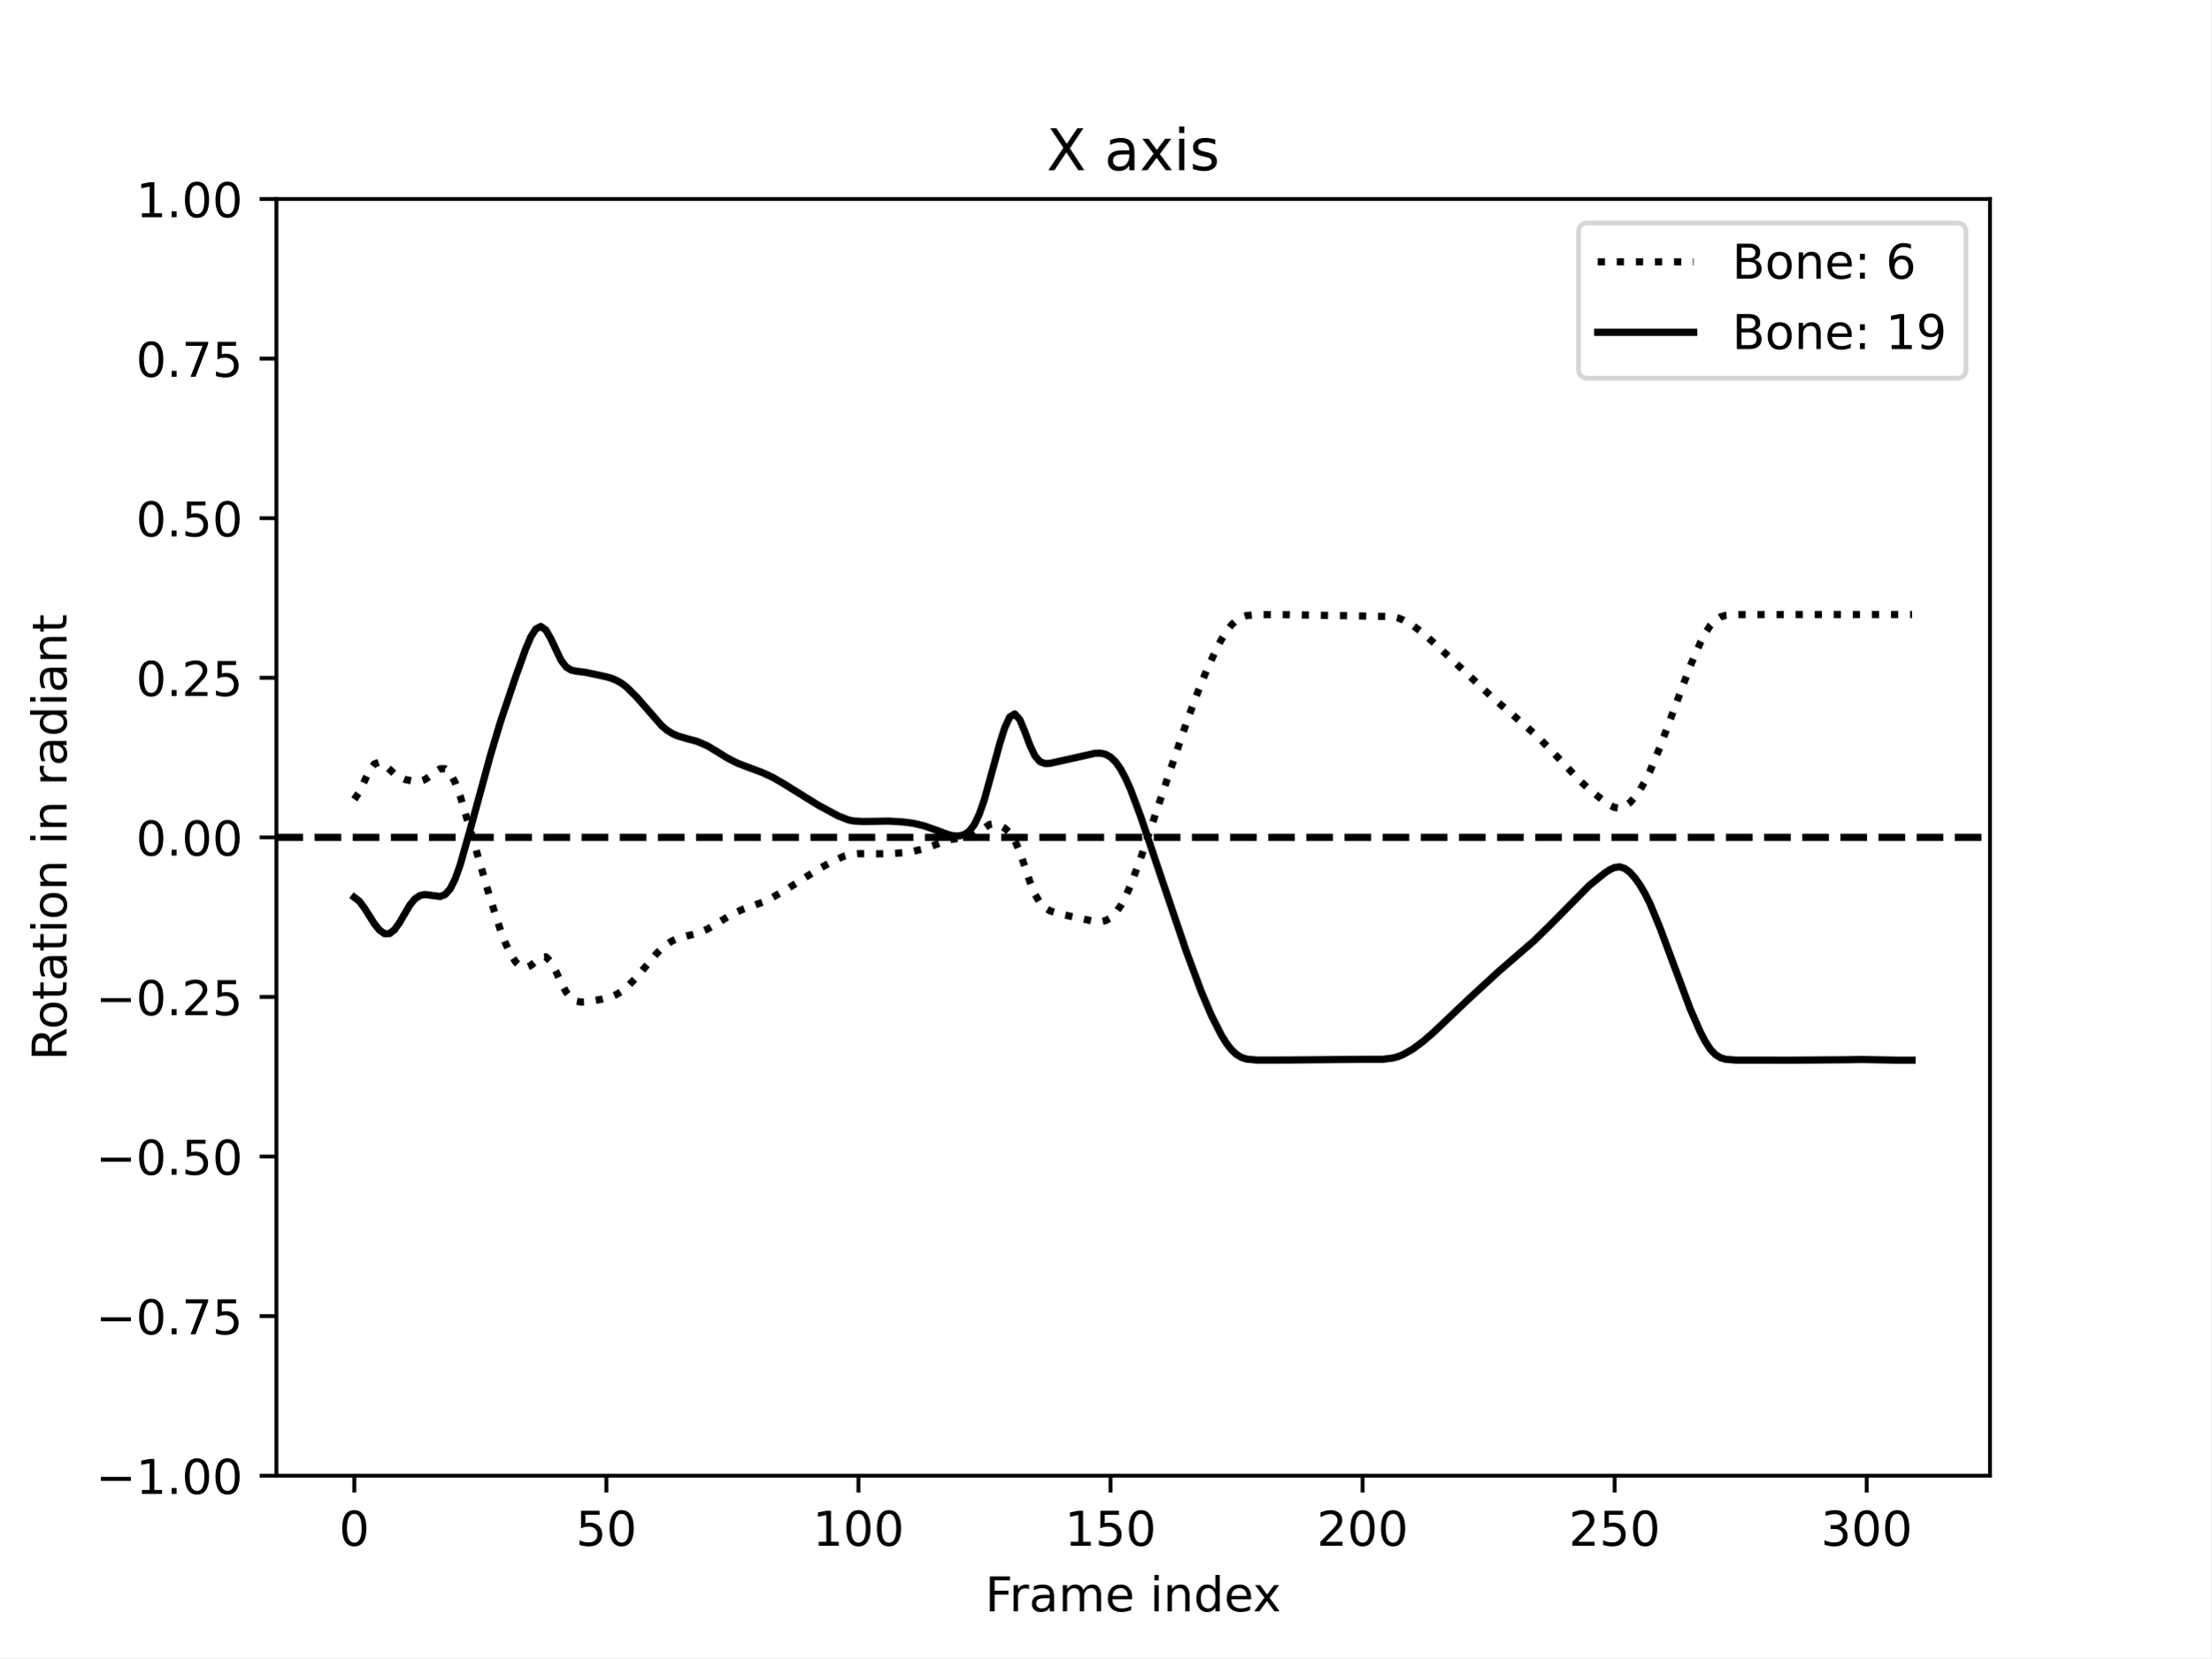
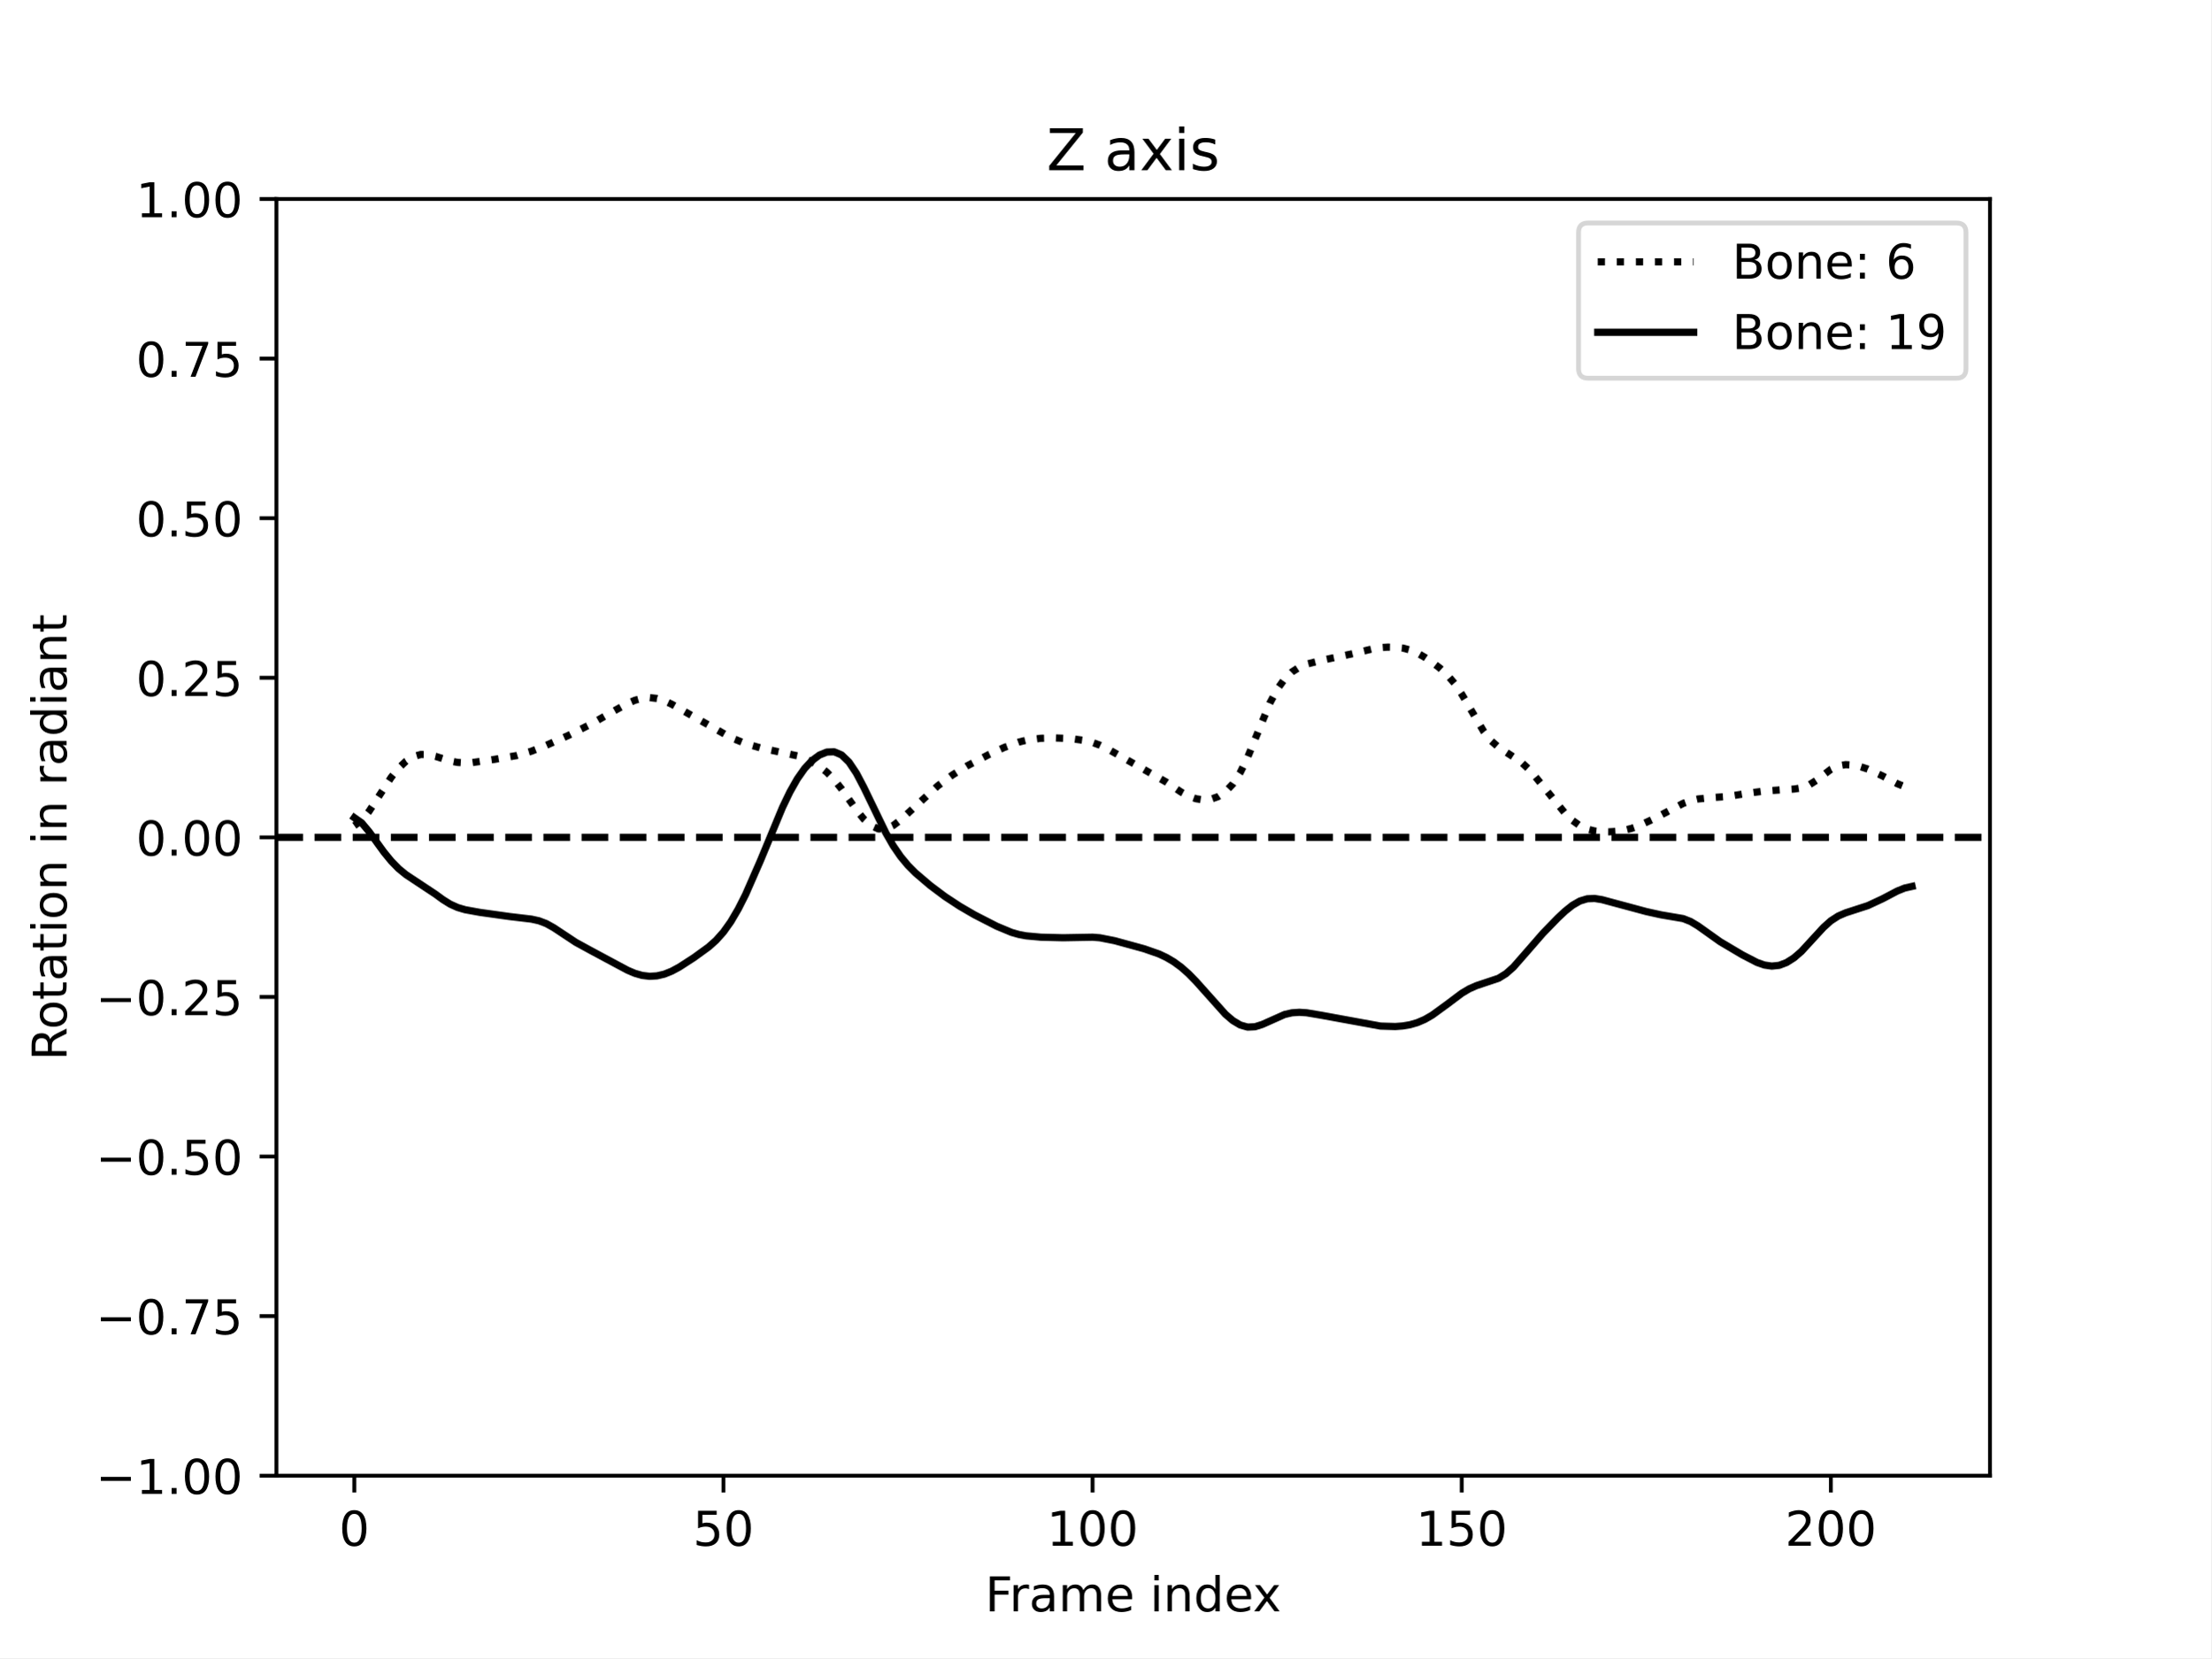
<svg xmlns="http://www.w3.org/2000/svg" xmlns:xlink="http://www.w3.org/1999/xlink" width="460.8pt" height="345.6pt" viewBox="0 0 460.8 345.6" version="1.1">
  <defs>
    <style type="text/css">*{stroke-linejoin: round; stroke-linecap: butt}</style>
  </defs>
  <g id="figure_1">
    <g id="patch_1">
      <path d="M 0 345.6  L 460.8 345.6  L 460.8 0  L 0 0  z " style="fill: #ffffff" />
    </g>
    <g id="axes_1">
      <g id="patch_2">
        <path d="M 57.6 307.584  L 414.72 307.584  L 414.72 41.472  L 57.6 41.472  z " style="fill: #ffffff" />
      </g>
      <g id="matplotlib.axis_1">
        <g id="xtick_1">
          <g id="line2d_1">
            <defs>
-               <path id="m8e51dc5edd" d="M 0 0  L 0 3.5  " style="stroke: #000000; stroke-width: 0.8" />
-             </defs>
-             <g>
-               <use xlink:href="#m8e51dc5edd" x="73.833" y="307.584" style="stroke: #000000; stroke-width: 0.8" />
+               <path id="ma3a17897e3" d="M 0 0  L 0 3.5  " style="stroke: #000000; stroke-width: 0.8" />
+             </defs>
+             <g>
+               <use xlink:href="#ma3a17897e3" x="73.833" y="307.584" style="stroke: #000000; stroke-width: 0.8" />
            </g>
          </g>
          <g id="text_1">
            <g transform="translate(70.65148 322.1824) scale(0.1 -0.1)">
              <defs>
                <path id="DejaVuSans-30" d="M 2034 4250  Q 1547 4250 1301 3770  Q 1056 3291 1056 2328  Q 1056 1369 1301 889  Q 1547 409 2034 409  Q 2525 409 2770 889  Q 3016 1369 3016 2328  Q 3016 3291 2770 3770  Q 2525 4250 2034 4250  z M 2034 4750  Q 2819 4750 3233 4129  Q 3647 3509 3647 2328  Q 3647 1150 3233 529  Q 2819 -91 2034 -91  Q 1250 -91 836 529  Q 422 1150 422 2328  Q 422 3509 836 4129  Q 1250 4750 2034 4750  z " transform="scale(0.015625)" />
              </defs>
              <use xlink:href="#DejaVuSans-30" />
            </g>
          </g>
        </g>
        <g id="xtick_2">
          <g id="line2d_2">
            <g>
-               <use xlink:href="#m8e51dc5edd" x="126.366" y="307.584" style="stroke: #000000; stroke-width: 0.8" />
+               <use xlink:href="#ma3a17897e3" x="150.765" y="307.584" style="stroke: #000000; stroke-width: 0.8" />
            </g>
          </g>
          <g id="text_2">
-             <g transform="translate(120.0033 322.1824) scale(0.1 -0.1)">
+             <g transform="translate(144.4026 322.1824) scale(0.1 -0.1)">
              <defs>
                <path id="DejaVuSans-35" d="M 691 4666  L 3169 4666  L 3169 4134  L 1269 4134  L 1269 2991  Q 1406 3038 1543 3061  Q 1681 3084 1819 3084  Q 2600 3084 3056 2656  Q 3513 2228 3513 1497  Q 3513 744 3044 326  Q 2575 -91 1722 -91  Q 1428 -91 1123 -41  Q 819 9 494 109  L 494 744  Q 775 591 1075 516  Q 1375 441 1709 441  Q 2250 441 2565 725  Q 2881 1009 2881 1497  Q 2881 1984 2565 2268  Q 2250 2553 1709 2553  Q 1456 2553 1204 2497  Q 953 2441 691 2322  L 691 4666  z " transform="scale(0.015625)" />
              </defs>
              <use xlink:href="#DejaVuSans-35" />
              <use xlink:href="#DejaVuSans-30" x="63.623" />
            </g>
          </g>
        </g>
        <g id="xtick_3">
          <g id="line2d_3">
            <g>
-               <use xlink:href="#m8e51dc5edd" x="178.899" y="307.584" style="stroke: #000000; stroke-width: 0.8" />
+               <use xlink:href="#ma3a17897e3" x="227.697" y="307.584" style="stroke: #000000; stroke-width: 0.8" />
            </g>
          </g>
          <g id="text_3">
-             <g transform="translate(169.3552 322.1824) scale(0.1 -0.1)">
+             <g transform="translate(218.1537 322.1824) scale(0.1 -0.1)">
              <defs>
                <path id="DejaVuSans-31" d="M 794 531  L 1825 531  L 1825 4091  L 703 3866  L 703 4441  L 1819 4666  L 2450 4666  L 2450 531  L 3481 531  L 3481 0  L 794 0  L 794 531  z " transform="scale(0.015625)" />
              </defs>
              <use xlink:href="#DejaVuSans-31" />
              <use xlink:href="#DejaVuSans-30" x="63.623" />
              <use xlink:href="#DejaVuSans-30" x="127.246" />
            </g>
          </g>
        </g>
        <g id="xtick_4">
          <g id="line2d_4">
            <g>
-               <use xlink:href="#m8e51dc5edd" x="231.432" y="307.584" style="stroke: #000000; stroke-width: 0.8" />
+               <use xlink:href="#ma3a17897e3" x="304.63" y="307.584" style="stroke: #000000; stroke-width: 0.8" />
            </g>
          </g>
          <g id="text_4">
-             <g transform="translate(221.8883 322.1824) scale(0.1 -0.1)">
+             <g transform="translate(295.086 322.1824) scale(0.1 -0.1)">
              <use xlink:href="#DejaVuSans-31" />
              <use xlink:href="#DejaVuSans-35" x="63.623" />
              <use xlink:href="#DejaVuSans-30" x="127.246" />
            </g>
          </g>
        </g>
        <g id="xtick_5">
          <g id="line2d_5">
            <g>
-               <use xlink:href="#m8e51dc5edd" x="283.965" y="307.584" style="stroke: #000000; stroke-width: 0.8" />
+               <use xlink:href="#ma3a17897e3" x="381.562" y="307.584" style="stroke: #000000; stroke-width: 0.8" />
            </g>
          </g>
          <g id="text_5">
-             <g transform="translate(274.4214 322.1824) scale(0.1 -0.1)">
+             <g transform="translate(372.0184 322.1824) scale(0.1 -0.1)">
              <defs>
                <path id="DejaVuSans-32" d="M 1228 531  L 3431 531  L 3431 0  L 469 0  L 469 531  Q 828 903 1448 1529  Q 2069 2156 2228 2338  Q 2531 2678 2651 2914  Q 2772 3150 2772 3378  Q 2772 3750 2511 3984  Q 2250 4219 1831 4219  Q 1534 4219 1204 4116  Q 875 4013 500 3803  L 500 4441  Q 881 4594 1212 4672  Q 1544 4750 1819 4750  Q 2544 4750 2975 4387  Q 3406 4025 3406 3419  Q 3406 3131 3298 2873  Q 3191 2616 2906 2266  Q 2828 2175 2409 1742  Q 1991 1309 1228 531  z " transform="scale(0.015625)" />
              </defs>
              <use xlink:href="#DejaVuSans-32" />
              <use xlink:href="#DejaVuSans-30" x="63.623" />
              <use xlink:href="#DejaVuSans-30" x="127.246" />
            </g>
          </g>
        </g>
-         <g id="xtick_6">
-           <g id="line2d_6">
-             <g>
-               <use xlink:href="#m8e51dc5edd" x="336.498" y="307.584" style="stroke: #000000; stroke-width: 0.8" />
-             </g>
-           </g>
-           <g id="text_6">
-             <g transform="translate(326.9545 322.1824) scale(0.1 -0.1)">
-               <use xlink:href="#DejaVuSans-32" />
-               <use xlink:href="#DejaVuSans-35" x="63.623" />
-               <use xlink:href="#DejaVuSans-30" x="127.246" />
-             </g>
-           </g>
-         </g>
-         <g id="xtick_7">
-           <g id="line2d_7">
-             <g>
-               <use xlink:href="#m8e51dc5edd" x="389.031" y="307.584" style="stroke: #000000; stroke-width: 0.8" />
-             </g>
-           </g>
-           <g id="text_7">
-             <g transform="translate(379.4876 322.1824) scale(0.1 -0.1)">
-               <defs>
-                 <path id="DejaVuSans-33" d="M 2597 2516  Q 3050 2419 3304 2112  Q 3559 1806 3559 1356  Q 3559 666 3084 287  Q 2609 -91 1734 -91  Q 1441 -91 1130 -33  Q 819 25 488 141  L 488 750  Q 750 597 1062 519  Q 1375 441 1716 441  Q 2309 441 2620 675  Q 2931 909 2931 1356  Q 2931 1769 2642 2001  Q 2353 2234 1838 2234  L 1294 2234  L 1294 2753  L 1863 2753  Q 2328 2753 2575 2939  Q 2822 3125 2822 3475  Q 2822 3834 2567 4026  Q 2313 4219 1838 4219  Q 1578 4219 1281 4162  Q 984 4106 628 3988  L 628 4550  Q 988 4650 1302 4700  Q 1616 4750 1894 4750  Q 2613 4750 3031 4423  Q 3450 4097 3450 3541  Q 3450 3153 3228 2886  Q 3006 2619 2597 2516  z " transform="scale(0.015625)" />
-               </defs>
-               <use xlink:href="#DejaVuSans-33" />
-               <use xlink:href="#DejaVuSans-30" x="63.623" />
-               <use xlink:href="#DejaVuSans-30" x="127.246" />
-             </g>
-           </g>
-         </g>
-         <g id="text_8">
+         <g id="text_6">
          <g transform="translate(205.3108 335.8606) scale(0.1 -0.1)">
            <defs>
              <path id="DejaVuSans-46" d="M 628 4666  L 3309 4666  L 3309 4134  L 1259 4134  L 1259 2759  L 3109 2759  L 3109 2228  L 1259 2228  L 1259 0  L 628 0  L 628 4666  z " transform="scale(0.015625)" />
              <path id="DejaVuSans-72" d="M 2631 2963  Q 2534 3019 2420 3045  Q 2306 3072 2169 3072  Q 1681 3072 1420 2755  Q 1159 2438 1159 1844  L 1159 0  L 581 0  L 581 3500  L 1159 3500  L 1159 2956  Q 1341 3275 1631 3429  Q 1922 3584 2338 3584  Q 2397 3584 2469 3576  Q 2541 3569 2628 3553  L 2631 2963  z " transform="scale(0.015625)" />
              <path id="DejaVuSans-61" d="M 2194 1759  Q 1497 1759 1228 1600  Q 959 1441 959 1056  Q 959 750 1161 570  Q 1363 391 1709 391  Q 2188 391 2477 730  Q 2766 1069 2766 1631  L 2766 1759  L 2194 1759  z M 3341 1997  L 3341 0  L 2766 0  L 2766 531  Q 2569 213 2275 61  Q 1981 -91 1556 -91  Q 1019 -91 701 211  Q 384 513 384 1019  Q 384 1609 779 1909  Q 1175 2209 1959 2209  L 2766 2209  L 2766 2266  Q 2766 2663 2505 2880  Q 2244 3097 1772 3097  Q 1472 3097 1187 3025  Q 903 2953 641 2809  L 641 3341  Q 956 3463 1253 3523  Q 1550 3584 1831 3584  Q 2591 3584 2966 3190  Q 3341 2797 3341 1997  z " transform="scale(0.015625)" />
              <path id="DejaVuSans-6d" d="M 3328 2828  Q 3544 3216 3844 3400  Q 4144 3584 4550 3584  Q 5097 3584 5394 3201  Q 5691 2819 5691 2113  L 5691 0  L 5113 0  L 5113 2094  Q 5113 2597 4934 2840  Q 4756 3084 4391 3084  Q 3944 3084 3684 2787  Q 3425 2491 3425 1978  L 3425 0  L 2847 0  L 2847 2094  Q 2847 2600 2669 2842  Q 2491 3084 2119 3084  Q 1678 3084 1418 2786  Q 1159 2488 1159 1978  L 1159 0  L 581 0  L 581 3500  L 1159 3500  L 1159 2956  Q 1356 3278 1631 3431  Q 1906 3584 2284 3584  Q 2666 3584 2933 3390  Q 3200 3197 3328 2828  z " transform="scale(0.015625)" />
              <path id="DejaVuSans-65" d="M 3597 1894  L 3597 1613  L 953 1613  Q 991 1019 1311 708  Q 1631 397 2203 397  Q 2534 397 2845 478  Q 3156 559 3463 722  L 3463 178  Q 3153 47 2828 -22  Q 2503 -91 2169 -91  Q 1331 -91 842 396  Q 353 884 353 1716  Q 353 2575 817 3079  Q 1281 3584 2069 3584  Q 2775 3584 3186 3129  Q 3597 2675 3597 1894  z M 3022 2063  Q 3016 2534 2758 2815  Q 2500 3097 2075 3097  Q 1594 3097 1305 2825  Q 1016 2553 972 2059  L 3022 2063  z " transform="scale(0.015625)" />
              <path id="DejaVuSans-20" transform="scale(0.015625)" />
              <path id="DejaVuSans-69" d="M 603 3500  L 1178 3500  L 1178 0  L 603 0  L 603 3500  z M 603 4863  L 1178 4863  L 1178 4134  L 603 4134  L 603 4863  z " transform="scale(0.015625)" />
              <path id="DejaVuSans-6e" d="M 3513 2113  L 3513 0  L 2938 0  L 2938 2094  Q 2938 2591 2744 2837  Q 2550 3084 2163 3084  Q 1697 3084 1428 2787  Q 1159 2491 1159 1978  L 1159 0  L 581 0  L 581 3500  L 1159 3500  L 1159 2956  Q 1366 3272 1645 3428  Q 1925 3584 2291 3584  Q 2894 3584 3203 3211  Q 3513 2838 3513 2113  z " transform="scale(0.015625)" />
              <path id="DejaVuSans-64" d="M 2906 2969  L 2906 4863  L 3481 4863  L 3481 0  L 2906 0  L 2906 525  Q 2725 213 2448 61  Q 2172 -91 1784 -91  Q 1150 -91 751 415  Q 353 922 353 1747  Q 353 2572 751 3078  Q 1150 3584 1784 3584  Q 2172 3584 2448 3432  Q 2725 3281 2906 2969  z M 947 1747  Q 947 1113 1208 752  Q 1469 391 1925 391  Q 2381 391 2643 752  Q 2906 1113 2906 1747  Q 2906 2381 2643 2742  Q 2381 3103 1925 3103  Q 1469 3103 1208 2742  Q 947 2381 947 1747  z " transform="scale(0.015625)" />
              <path id="DejaVuSans-78" d="M 3513 3500  L 2247 1797  L 3578 0  L 2900 0  L 1881 1375  L 863 0  L 184 0  L 1544 1831  L 300 3500  L 978 3500  L 1906 2253  L 2834 3500  L 3513 3500  z " transform="scale(0.015625)" />
            </defs>
            <use xlink:href="#DejaVuSans-46" />
            <use xlink:href="#DejaVuSans-72" x="50.27" />
            <use xlink:href="#DejaVuSans-61" x="91.383" />
            <use xlink:href="#DejaVuSans-6d" x="152.662" />
            <use xlink:href="#DejaVuSans-65" x="250.074" />
            <use xlink:href="#DejaVuSans-20" x="311.598" />
            <use xlink:href="#DejaVuSans-69" x="343.385" />
            <use xlink:href="#DejaVuSans-6e" x="371.168" />
            <use xlink:href="#DejaVuSans-64" x="434.547" />
            <use xlink:href="#DejaVuSans-65" x="498.023" />
            <use xlink:href="#DejaVuSans-78" x="557.797" />
          </g>
        </g>
      </g>
      <g id="matplotlib.axis_2">
        <g id="ytick_1">
-           <g id="line2d_8">
-             <defs>
-               <path id="m0d0822eb83" d="M 0 0  L -3.5 0  " style="stroke: #000000; stroke-width: 0.8" />
-             </defs>
-             <g>
-               <use xlink:href="#m0d0822eb83" x="57.6" y="307.584" style="stroke: #000000; stroke-width: 0.8" />
-             </g>
-           </g>
-           <g id="text_9">
+           <g id="line2d_6">
+             <defs>
+               <path id="mc043cbe4bc" d="M 0 0  L -3.5 0  " style="stroke: #000000; stroke-width: 0.8" />
+             </defs>
+             <g>
+               <use xlink:href="#mc043cbe4bc" x="57.6" y="307.584" style="stroke: #000000; stroke-width: 0.8" />
+             </g>
+           </g>
+           <g id="text_7">
            <g transform="translate(19.95469 311.3832) scale(0.1 -0.1)">
              <defs>
                <path id="DejaVuSans-2212" d="M 678 2272  L 4684 2272  L 4684 1741  L 678 1741  L 678 2272  z " transform="scale(0.015625)" />
                <path id="DejaVuSans-2e" d="M 684 794  L 1344 794  L 1344 0  L 684 0  L 684 794  z " transform="scale(0.015625)" />
              </defs>
              <use xlink:href="#DejaVuSans-2212" />
              <use xlink:href="#DejaVuSans-31" x="83.789" />
              <use xlink:href="#DejaVuSans-2e" x="147.412" />
              <use xlink:href="#DejaVuSans-30" x="179.199" />
              <use xlink:href="#DejaVuSans-30" x="242.822" />
            </g>
          </g>
        </g>
        <g id="ytick_2">
-           <g id="line2d_9">
-             <g>
-               <use xlink:href="#m0d0822eb83" x="57.6" y="274.32" style="stroke: #000000; stroke-width: 0.8" />
-             </g>
-           </g>
-           <g id="text_10">
+           <g id="line2d_7">
+             <g>
+               <use xlink:href="#mc043cbe4bc" x="57.6" y="274.32" style="stroke: #000000; stroke-width: 0.8" />
+             </g>
+           </g>
+           <g id="text_8">
            <g transform="translate(19.95469 278.1192) scale(0.1 -0.1)">
              <defs>
                <path id="DejaVuSans-37" d="M 525 4666  L 3525 4666  L 3525 4397  L 1831 0  L 1172 0  L 2766 4134  L 525 4134  L 525 4666  z " transform="scale(0.015625)" />
              </defs>
              <use xlink:href="#DejaVuSans-2212" />
              <use xlink:href="#DejaVuSans-30" x="83.789" />
              <use xlink:href="#DejaVuSans-2e" x="147.412" />
              <use xlink:href="#DejaVuSans-37" x="179.199" />
              <use xlink:href="#DejaVuSans-35" x="242.822" />
            </g>
          </g>
        </g>
        <g id="ytick_3">
-           <g id="line2d_10">
-             <g>
-               <use xlink:href="#m0d0822eb83" x="57.6" y="241.056" style="stroke: #000000; stroke-width: 0.8" />
-             </g>
-           </g>
-           <g id="text_11">
+           <g id="line2d_8">
+             <g>
+               <use xlink:href="#mc043cbe4bc" x="57.6" y="241.056" style="stroke: #000000; stroke-width: 0.8" />
+             </g>
+           </g>
+           <g id="text_9">
            <g transform="translate(19.95469 244.8552) scale(0.1 -0.1)">
              <use xlink:href="#DejaVuSans-2212" />
              <use xlink:href="#DejaVuSans-30" x="83.789" />
              <use xlink:href="#DejaVuSans-2e" x="147.412" />
              <use xlink:href="#DejaVuSans-35" x="179.199" />
              <use xlink:href="#DejaVuSans-30" x="242.822" />
            </g>
          </g>
        </g>
        <g id="ytick_4">
-           <g id="line2d_11">
-             <g>
-               <use xlink:href="#m0d0822eb83" x="57.6" y="207.792" style="stroke: #000000; stroke-width: 0.8" />
-             </g>
-           </g>
-           <g id="text_12">
+           <g id="line2d_9">
+             <g>
+               <use xlink:href="#mc043cbe4bc" x="57.6" y="207.792" style="stroke: #000000; stroke-width: 0.8" />
+             </g>
+           </g>
+           <g id="text_10">
            <g transform="translate(19.95469 211.5912) scale(0.1 -0.1)">
              <use xlink:href="#DejaVuSans-2212" />
              <use xlink:href="#DejaVuSans-30" x="83.789" />
              <use xlink:href="#DejaVuSans-2e" x="147.412" />
              <use xlink:href="#DejaVuSans-32" x="179.199" />
              <use xlink:href="#DejaVuSans-35" x="242.822" />
            </g>
          </g>
        </g>
        <g id="ytick_5">
-           <g id="line2d_12">
-             <g>
-               <use xlink:href="#m0d0822eb83" x="57.6" y="174.528" style="stroke: #000000; stroke-width: 0.8" />
-             </g>
-           </g>
-           <g id="text_13">
+           <g id="line2d_10">
+             <g>
+               <use xlink:href="#mc043cbe4bc" x="57.6" y="174.528" style="stroke: #000000; stroke-width: 0.8" />
+             </g>
+           </g>
+           <g id="text_11">
            <g transform="translate(28.33438 178.3272) scale(0.1 -0.1)">
              <use xlink:href="#DejaVuSans-30" />
              <use xlink:href="#DejaVuSans-2e" x="63.623" />
              <use xlink:href="#DejaVuSans-30" x="95.41" />
              <use xlink:href="#DejaVuSans-30" x="159.033" />
            </g>
          </g>
        </g>
        <g id="ytick_6">
-           <g id="line2d_13">
-             <g>
-               <use xlink:href="#m0d0822eb83" x="57.6" y="141.264" style="stroke: #000000; stroke-width: 0.8" />
-             </g>
-           </g>
-           <g id="text_14">
+           <g id="line2d_11">
+             <g>
+               <use xlink:href="#mc043cbe4bc" x="57.6" y="141.264" style="stroke: #000000; stroke-width: 0.8" />
+             </g>
+           </g>
+           <g id="text_12">
            <g transform="translate(28.33438 145.0632) scale(0.1 -0.1)">
              <use xlink:href="#DejaVuSans-30" />
              <use xlink:href="#DejaVuSans-2e" x="63.623" />
              <use xlink:href="#DejaVuSans-32" x="95.41" />
              <use xlink:href="#DejaVuSans-35" x="159.033" />
            </g>
          </g>
        </g>
        <g id="ytick_7">
-           <g id="line2d_14">
-             <g>
-               <use xlink:href="#m0d0822eb83" x="57.6" y="108" style="stroke: #000000; stroke-width: 0.8" />
-             </g>
-           </g>
-           <g id="text_15">
+           <g id="line2d_12">
+             <g>
+               <use xlink:href="#mc043cbe4bc" x="57.6" y="108" style="stroke: #000000; stroke-width: 0.8" />
+             </g>
+           </g>
+           <g id="text_13">
            <g transform="translate(28.33438 111.7992) scale(0.1 -0.1)">
              <use xlink:href="#DejaVuSans-30" />
              <use xlink:href="#DejaVuSans-2e" x="63.623" />
              <use xlink:href="#DejaVuSans-35" x="95.41" />
              <use xlink:href="#DejaVuSans-30" x="159.033" />
            </g>
          </g>
        </g>
        <g id="ytick_8">
-           <g id="line2d_15">
-             <g>
-               <use xlink:href="#m0d0822eb83" x="57.6" y="74.736" style="stroke: #000000; stroke-width: 0.8" />
-             </g>
-           </g>
-           <g id="text_16">
+           <g id="line2d_13">
+             <g>
+               <use xlink:href="#mc043cbe4bc" x="57.6" y="74.736" style="stroke: #000000; stroke-width: 0.8" />
+             </g>
+           </g>
+           <g id="text_14">
            <g transform="translate(28.33438 78.53522) scale(0.1 -0.1)">
              <use xlink:href="#DejaVuSans-30" />
              <use xlink:href="#DejaVuSans-2e" x="63.623" />
              <use xlink:href="#DejaVuSans-37" x="95.41" />
              <use xlink:href="#DejaVuSans-35" x="159.033" />
            </g>
          </g>
        </g>
        <g id="ytick_9">
-           <g id="line2d_16">
-             <g>
-               <use xlink:href="#m0d0822eb83" x="57.6" y="41.472" style="stroke: #000000; stroke-width: 0.8" />
-             </g>
-           </g>
-           <g id="text_17">
+           <g id="line2d_14">
+             <g>
+               <use xlink:href="#mc043cbe4bc" x="57.6" y="41.472" style="stroke: #000000; stroke-width: 0.8" />
+             </g>
+           </g>
+           <g id="text_15">
            <g transform="translate(28.33438 45.27122) scale(0.1 -0.1)">
              <use xlink:href="#DejaVuSans-31" />
              <use xlink:href="#DejaVuSans-2e" x="63.623" />
              <use xlink:href="#DejaVuSans-30" x="95.41" />
              <use xlink:href="#DejaVuSans-30" x="159.033" />
            </g>
          </g>
        </g>
-         <g id="text_18">
+         <g id="text_16">
          <g transform="translate(13.875 221.0499) rotate(-90) scale(0.1 -0.1)">
            <defs>
              <path id="DejaVuSans-52" d="M 2841 2188  Q 3044 2119 3236 1894  Q 3428 1669 3622 1275  L 4263 0  L 3584 0  L 2988 1197  Q 2756 1666 2539 1819  Q 2322 1972 1947 1972  L 1259 1972  L 1259 0  L 628 0  L 628 4666  L 2053 4666  Q 2853 4666 3247 4331  Q 3641 3997 3641 3322  Q 3641 2881 3436 2590  Q 3231 2300 2841 2188  z M 1259 4147  L 1259 2491  L 2053 2491  Q 2509 2491 2742 2702  Q 2975 2913 2975 3322  Q 2975 3731 2742 3939  Q 2509 4147 2053 4147  L 1259 4147  z " transform="scale(0.015625)" />
              <path id="DejaVuSans-6f" d="M 1959 3097  Q 1497 3097 1228 2736  Q 959 2375 959 1747  Q 959 1119 1226 758  Q 1494 397 1959 397  Q 2419 397 2687 759  Q 2956 1122 2956 1747  Q 2956 2369 2687 2733  Q 2419 3097 1959 3097  z M 1959 3584  Q 2709 3584 3137 3096  Q 3566 2609 3566 1747  Q 3566 888 3137 398  Q 2709 -91 1959 -91  Q 1206 -91 779 398  Q 353 888 353 1747  Q 353 2609 779 3096  Q 1206 3584 1959 3584  z " transform="scale(0.015625)" />
              <path id="DejaVuSans-74" d="M 1172 4494  L 1172 3500  L 2356 3500  L 2356 3053  L 1172 3053  L 1172 1153  Q 1172 725 1289 603  Q 1406 481 1766 481  L 2356 481  L 2356 0  L 1766 0  Q 1100 0 847 248  Q 594 497 594 1153  L 594 3053  L 172 3053  L 172 3500  L 594 3500  L 594 4494  L 1172 4494  z " transform="scale(0.015625)" />
            </defs>
            <use xlink:href="#DejaVuSans-52" />
            <use xlink:href="#DejaVuSans-6f" x="64.982" />
            <use xlink:href="#DejaVuSans-74" x="126.164" />
            <use xlink:href="#DejaVuSans-61" x="165.373" />
            <use xlink:href="#DejaVuSans-74" x="226.652" />
            <use xlink:href="#DejaVuSans-69" x="265.861" />
            <use xlink:href="#DejaVuSans-6f" x="293.645" />
            <use xlink:href="#DejaVuSans-6e" x="354.826" />
            <use xlink:href="#DejaVuSans-20" x="418.205" />
            <use xlink:href="#DejaVuSans-69" x="449.992" />
            <use xlink:href="#DejaVuSans-6e" x="477.775" />
            <use xlink:href="#DejaVuSans-20" x="541.154" />
            <use xlink:href="#DejaVuSans-72" x="572.941" />
            <use xlink:href="#DejaVuSans-61" x="614.055" />
            <use xlink:href="#DejaVuSans-64" x="675.334" />
            <use xlink:href="#DejaVuSans-69" x="738.811" />
            <use xlink:href="#DejaVuSans-61" x="766.594" />
            <use xlink:href="#DejaVuSans-6e" x="827.873" />
            <use xlink:href="#DejaVuSans-74" x="891.252" />
          </g>
        </g>
      </g>
+       <g id="line2d_15">
+         <path d="M 73.833 172.087  L 75.371 171.011  L 76.91 169.096  L 81.526 162.011  L 83.065 160.108  L 84.603 158.653  L 86.142 157.7  L 87.681 157.261  L 89.219 157.286  L 90.758 157.644  L 93.835 158.612  L 95.374 158.911  L 96.912 159.009  L 98.451 158.937  L 103.067 158.273  L 107.683 157.481  L 110.76 156.567  L 113.838 155.346  L 118.453 153.283  L 123.069 150.963  L 127.685 148.337  L 130.763 146.621  L 132.301 145.962  L 133.84 145.537  L 135.379 145.402  L 136.917 145.58  L 138.456 146.058  L 139.995 146.781  L 152.304 153.74  L 155.381 154.987  L 158.458 155.878  L 166.152 157.537  L 167.69 158.096  L 169.229 158.812  L 170.767 159.736  L 172.306 160.947  L 173.845 162.516  L 175.383 164.445  L 178.461 168.797  L 179.999 170.704  L 181.538 172.084  L 183.077 172.776  L 184.615 172.738  L 186.154 172.052  L 187.693 170.894  L 195.386 163.836  L 198.463 161.541  L 201.54 159.635  L 206.156 157.234  L 209.234 155.812  L 212.311 154.677  L 213.85 154.289  L 216.927 153.881  L 220.004 153.813  L 223.081 153.938  L 226.159 154.355  L 227.697 154.757  L 229.236 155.323  L 230.775 156.054  L 243.084 163.027  L 246.161 165.1  L 247.7 165.922  L 249.239 166.48  L 250.777 166.716  L 252.316 166.585  L 253.854 166.044  L 255.393 165.021  L 256.932 163.396  L 258.47 161.025  L 260.009 157.86  L 264.625 146.586  L 266.164 143.686  L 267.702 141.543  L 269.241 140.057  L 270.78 139.068  L 272.318 138.42  L 275.396 137.635  L 281.55 136.329  L 286.166 135.214  L 287.705 134.987  L 289.243 134.879  L 290.782 134.898  L 292.321 135.079  L 293.859 135.478  L 295.398 136.131  L 296.937 137.006  L 298.475 138.033  L 300.014 139.198  L 301.553 140.598  L 303.091 142.394  L 304.63 144.673  L 309.246 152.507  L 310.784 154.417  L 312.323 155.771  L 316.939 158.763  L 318.478 160.195  L 320.016 161.936  L 326.171 169.513  L 327.71 170.996  L 329.248 172.104  L 330.787 172.816  L 332.325 173.199  L 333.864 173.357  L 335.403 173.374  L 336.941 173.278  L 338.48 173.051  L 340.019 172.664  L 341.557 172.117  L 344.635 170.673  L 350.789 167.44  L 352.328 166.889  L 353.867 166.532  L 356.944 166.232  L 360.021 166.014  L 364.637 165.281  L 367.714 164.877  L 372.33 164.549  L 373.869 164.461  L 375.408 164.226  L 376.946 163.656  L 378.485 162.676  L 381.562 160.352  L 383.101 159.636  L 384.639 159.373  L 386.178 159.464  L 387.717 159.793  L 389.255 160.297  L 392.333 161.729  L 395.41 163.349  L 396.949 163.975  L 398.487 164.324  L 398.487 164.324  " clip-path="url(#pa65638ca1c)" style="fill: none; stroke-dasharray: 1.5,2.475; stroke-dashoffset: 0; stroke: #000000; stroke-width: 1.5" />
+       </g>
+       <g id="line2d_16">
+         <path d="M 73.833 170.427  L 75.371 171.51  L 76.91 173.343  L 79.987 177.585  L 81.526 179.469  L 83.065 181.048  L 84.603 182.305  L 90.758 186.38  L 92.296 187.506  L 93.835 188.462  L 95.374 189.154  L 96.912 189.607  L 99.99 190.166  L 106.144 191.029  L 110.76 191.576  L 112.299 191.915  L 113.838 192.499  L 115.376 193.353  L 119.992 196.41  L 123.069 198.092  L 127.685 200.57  L 130.763 202.217  L 132.301 202.869  L 133.84 203.311  L 135.379 203.495  L 136.917 203.403  L 138.456 203.038  L 139.995 202.418  L 141.533 201.591  L 144.61 199.602  L 147.688 197.37  L 149.226 195.994  L 150.765 194.27  L 152.304 192.105  L 153.842 189.48  L 155.381 186.44  L 158.458 179.41  L 163.074 168.274  L 164.613 165.071  L 166.152 162.349  L 167.69 160.162  L 169.229 158.514  L 170.767 157.38  L 172.306 156.752  L 173.845 156.696  L 175.383 157.35  L 176.922 158.838  L 178.461 161.144  L 179.999 164.067  L 184.615 173.617  L 186.154 176.295  L 187.693 178.54  L 189.231 180.385  L 190.77 181.934  L 193.847 184.557  L 196.924 186.864  L 200.002 188.887  L 203.079 190.677  L 207.695 193.043  L 210.772 194.328  L 212.311 194.769  L 213.85 195.06  L 216.927 195.341  L 221.543 195.459  L 227.697 195.343  L 229.236 195.468  L 232.313 196.074  L 238.468 197.764  L 241.545 198.84  L 243.084 199.564  L 244.623 200.472  L 246.161 201.597  L 247.7 202.954  L 249.239 204.528  L 255.393 211.413  L 256.932 212.726  L 258.47 213.645  L 260.009 214.079  L 261.548 214.007  L 263.086 213.52  L 267.702 211.458  L 269.241 211.101  L 270.78 210.996  L 272.318 211.096  L 275.396 211.616  L 287.705 213.869  L 290.782 213.96  L 292.321 213.846  L 293.859 213.588  L 295.398 213.141  L 296.937 212.474  L 298.475 211.59  L 301.553 209.348  L 304.63 207.035  L 306.168 206.116  L 307.707 205.439  L 312.323 203.896  L 313.862 202.941  L 315.4 201.583  L 318.478 198.068  L 321.555 194.53  L 324.632 191.361  L 326.171 189.916  L 327.71 188.688  L 329.248 187.804  L 330.787 187.336  L 332.325 187.27  L 333.864 187.519  L 343.096 190.002  L 346.173 190.682  L 350.789 191.467  L 352.328 192.075  L 353.867 192.993  L 358.482 196.278  L 363.098 199.016  L 366.176 200.61  L 367.714 201.143  L 369.253 201.368  L 370.792 201.205  L 372.33 200.625  L 373.869 199.648  L 375.408 198.321  L 378.485 194.973  L 380.024 193.302  L 381.562 191.921  L 383.101 190.929  L 384.639 190.26  L 389.255 188.764  L 392.333 187.333  L 395.41 185.716  L 396.949 185.096  L 398.487 184.752  L 398.487 184.752  " clip-path="url(#pa65638ca1c)" style="fill: none; stroke: #000000; stroke-width: 1.5; stroke-linecap: square" />
+       </g>
      <g id="line2d_17">
-         <path d="M 73.833 166.604  L 74.883 165.082  L 76.985 160.585  L 78.035 159.217  L 79.086 158.872  L 80.137 159.387  L 82.238 161.331  L 83.289 162.031  L 84.339 162.45  L 86.441 162.88  L 87.491 162.852  L 88.542 162.492  L 89.593 161.781  L 90.643 160.909  L 91.694 160.249  L 92.745 160.228  L 93.795 161.153  L 94.846 163.104  L 95.897 165.922  L 97.998 172.973  L 102.201 187.442  L 104.302 193.902  L 105.353 196.634  L 106.403 198.868  L 107.454 200.505  L 108.505 201.465  L 109.555 201.699  L 110.606 201.246  L 112.707 199.526  L 113.758 199.431  L 114.809 200.47  L 115.859 202.474  L 116.91 204.79  L 117.961 206.743  L 119.011 208.016  L 120.062 208.657  L 121.113 208.869  L 122.163 208.837  L 125.315 208.287  L 127.416 207.733  L 128.467 207.284  L 129.518 206.655  L 130.568 205.83  L 132.67 203.673  L 136.872 198.697  L 137.923 197.66  L 138.974 196.803  L 140.024 196.141  L 141.075 195.66  L 143.176 195.063  L 145.278 194.547  L 147.379 193.687  L 149.48 192.433  L 152.632 190.496  L 154.734 189.558  L 158.936 188.04  L 161.038 187.022  L 164.19 185.194  L 170.494 181.178  L 173.646 179.449  L 175.747 178.518  L 176.798 178.213  L 178.899 177.937  L 182.051 177.96  L 185.203 177.952  L 188.355 177.725  L 190.456 177.406  L 192.558 176.898  L 194.659 176.174  L 197.811 175.041  L 199.912 174.7  L 202.013 174.458  L 203.064 174.041  L 206.216 171.848  L 207.267 171.679  L 208.317 171.976  L 209.368 172.598  L 210.419 173.556  L 211.469 175.11  L 212.52 177.506  L 214.621 183.751  L 215.672 186.366  L 216.723 188.151  L 217.773 189.219  L 218.824 189.839  L 220.925 190.518  L 228.28 192.09  L 229.331 192.123  L 230.381 191.897  L 231.432 191.315  L 232.483 190.299  L 233.533 188.806  L 234.584 186.844  L 235.635 184.469  L 237.736 178.839  L 242.989 163.189  L 247.192 150.834  L 249.293 145.094  L 251.395 139.874  L 253.496 135.286  L 254.547 133.302  L 255.597 131.598  L 256.648 130.236  L 257.699 129.254  L 258.749 128.636  L 259.8 128.304  L 261.901 128.103  L 268.205 128.121  L 290.269 128.5  L 291.32 128.785  L 292.37 129.201  L 294.472 130.384  L 296.573 131.961  L 299.725 134.792  L 311.282 145.603  L 317.586 150.991  L 320.738 153.812  L 323.89 157.042  L 329.144 162.618  L 331.245 164.542  L 334.397 167.088  L 335.448 167.808  L 336.498 168.309  L 337.549 168.441  L 338.6 168.112  L 339.65 167.327  L 340.701 166.159  L 341.752 164.67  L 342.802 162.879  L 343.853 160.773  L 345.954 155.691  L 352.258 138.799  L 354.359 133.964  L 355.41 131.935  L 356.461 130.331  L 357.511 129.225  L 358.562 128.578  L 359.613 128.263  L 361.714 128.096  L 373.271 128.083  L 398.487 128.083  L 398.487 128.083  " clip-path="url(#p6d587cb1e4)" style="fill: none; stroke-dasharray: 1.5,2.475; stroke-dashoffset: 0; stroke: #000000; stroke-width: 1.5" />
-       </g>
-       <g id="line2d_18">
-         <path d="M 73.833 187.035  L 74.883 187.842  L 75.934 189.249  L 78.035 192.573  L 79.086 193.873  L 80.137 194.605  L 81.187 194.591  L 82.238 193.761  L 83.289 192.246  L 85.39 188.662  L 86.441 187.376  L 87.491 186.662  L 88.542 186.447  L 91.694 186.855  L 92.745 186.461  L 93.795 185.299  L 94.846 183.207  L 95.897 180.255  L 97.998 172.841  L 102.201 157.414  L 104.302 150.403  L 107.454 141.06  L 109.555 135.221  L 110.606 132.767  L 111.657 131.096  L 112.707 130.562  L 113.758 131.324  L 114.809 133.174  L 116.91 137.613  L 117.961 138.997  L 119.011 139.66  L 120.062 139.897  L 122.163 140.158  L 126.366 141.063  L 127.416 141.371  L 128.467 141.804  L 129.518 142.405  L 130.568 143.195  L 132.67 145.282  L 137.923 151.295  L 138.974 152.171  L 140.024 152.845  L 141.075 153.335  L 143.176 153.963  L 145.278 154.528  L 147.379 155.426  L 149.48 156.687  L 151.582 157.993  L 153.683 159.067  L 156.835 160.265  L 158.936 161.048  L 161.038 162.029  L 163.139 163.239  L 170.494 167.805  L 174.696 170.068  L 176.798 170.886  L 177.848 171.112  L 179.95 171.228  L 185.203 171.138  L 188.355 171.335  L 190.456 171.623  L 192.558 172.126  L 194.659 172.858  L 197.811 174.018  L 198.862 174.222  L 199.912 174.234  L 200.963 173.96  L 202.013 173.239  L 203.064 171.853  L 204.115 169.63  L 205.165 166.575  L 207.267 158.956  L 208.317 155.09  L 209.368 151.737  L 210.419 149.453  L 211.469 148.799  L 212.52 149.969  L 213.571 152.475  L 214.621 155.306  L 215.672 157.521  L 216.723 158.743  L 217.773 159.148  L 218.824 159.106  L 221.976 158.4  L 228.28 156.996  L 229.331 156.979  L 230.381 157.21  L 231.432 157.786  L 232.483 158.792  L 233.533 160.277  L 234.584 162.234  L 235.635 164.605  L 237.736 170.21  L 241.939 182.701  L 247.192 198.185  L 250.344 206.672  L 252.445 211.624  L 254.547 215.774  L 255.597 217.458  L 256.648 218.811  L 257.699 219.792  L 258.749 220.415  L 259.8 220.749  L 261.901 220.953  L 268.205 220.942  L 285.016 220.787  L 288.168 220.792  L 290.269 220.529  L 291.32 220.245  L 292.37 219.833  L 294.472 218.633  L 296.573 217.064  L 298.674 215.251  L 306.029 208.27  L 312.333 202.474  L 319.688 196.108  L 322.84 193.036  L 331.245 184.532  L 334.397 181.996  L 335.448 181.292  L 336.498 180.805  L 337.549 180.678  L 338.6 181.004  L 339.65 181.781  L 340.701 182.942  L 341.752 184.423  L 342.802 186.203  L 343.853 188.298  L 345.954 193.386  L 352.258 210.309  L 354.359 215.105  L 355.41 217.122  L 356.461 218.719  L 357.511 219.823  L 358.562 220.472  L 359.613 220.79  L 361.714 220.96  L 373.271 220.973  L 384.829 220.886  L 387.981 220.835  L 395.335 220.973  L 398.487 220.973  L 398.487 220.973  " clip-path="url(#p6d587cb1e4)" style="fill: none; stroke: #000000; stroke-width: 1.5; stroke-linecap: square" />
-       </g>
-       <g id="line2d_19">
-         <path d="M 57.6 174.528  L 414.72 174.528  " clip-path="url(#p6d587cb1e4)" style="fill: none; stroke-dasharray: 5.55,2.4; stroke-dashoffset: 0; stroke: #000000; stroke-width: 1.5" />
+         <path d="M 57.6 174.528  L 414.72 174.528  " clip-path="url(#pa65638ca1c)" style="fill: none; stroke-dasharray: 5.55,2.4; stroke-dashoffset: 0; stroke: #000000; stroke-width: 1.5" />
      </g>
      <g id="patch_3">
        <path d="M 57.6 307.584  L 57.6 41.472  " style="fill: none; stroke: #000000; stroke-width: 0.8; stroke-linejoin: miter; stroke-linecap: square" />
      </g>
      <g id="patch_4">
        <path d="M 414.72 307.584  L 414.72 41.472  " style="fill: none; stroke: #000000; stroke-width: 0.8; stroke-linejoin: miter; stroke-linecap: square" />
      </g>
      <g id="patch_5">
        <path d="M 57.6 307.584  L 414.72 307.584  " style="fill: none; stroke: #000000; stroke-width: 0.8; stroke-linejoin: miter; stroke-linecap: square" />
      </g>
      <g id="patch_6">
        <path d="M 57.6 41.472  L 414.72 41.472  " style="fill: none; stroke: #000000; stroke-width: 0.8; stroke-linejoin: miter; stroke-linecap: square" />
      </g>
-       <g id="text_19">
+       <g id="text_17">
        <g transform="translate(218.1225 35.472) scale(0.12 -0.12)">
          <defs>
-             <path id="DejaVuSans-58" d="M 403 4666  L 1081 4666  L 2241 2931  L 3406 4666  L 4084 4666  L 2584 2425  L 4184 0  L 3506 0  L 2194 1984  L 872 0  L 191 0  L 1856 2491  L 403 4666  z " transform="scale(0.015625)" />
+             <path id="DejaVuSans-5a" d="M 359 4666  L 4025 4666  L 4025 4184  L 1075 531  L 4097 531  L 4097 0  L 288 0  L 288 481  L 3238 4134  L 359 4134  L 359 4666  z " transform="scale(0.015625)" />
            <path id="DejaVuSans-73" d="M 2834 3397  L 2834 2853  Q 2591 2978 2328 3040  Q 2066 3103 1784 3103  Q 1356 3103 1142 2972  Q 928 2841 928 2578  Q 928 2378 1081 2264  Q 1234 2150 1697 2047  L 1894 2003  Q 2506 1872 2764 1633  Q 3022 1394 3022 966  Q 3022 478 2636 193  Q 2250 -91 1575 -91  Q 1294 -91 989 -36  Q 684 19 347 128  L 347 722  Q 666 556 975 473  Q 1284 391 1588 391  Q 1994 391 2212 530  Q 2431 669 2431 922  Q 2431 1156 2273 1281  Q 2116 1406 1581 1522  L 1381 1569  Q 847 1681 609 1914  Q 372 2147 372 2553  Q 372 3047 722 3315  Q 1072 3584 1716 3584  Q 2034 3584 2315 3537  Q 2597 3491 2834 3397  z " transform="scale(0.015625)" />
          </defs>
-           <use xlink:href="#DejaVuSans-58" />
+           <use xlink:href="#DejaVuSans-5a" />
          <use xlink:href="#DejaVuSans-20" x="68.506" />
          <use xlink:href="#DejaVuSans-61" x="100.293" />
          <use xlink:href="#DejaVuSans-78" x="161.572" />
          <use xlink:href="#DejaVuSans-69" x="220.752" />
          <use xlink:href="#DejaVuSans-73" x="248.535" />
        </g>
      </g>
      <g id="legend_1">
        <g id="patch_7">
          <path d="M 330.978 78.828  L 407.72 78.828  Q 409.72 78.828 409.72 76.828  L 409.72 48.472  Q 409.72 46.472 407.72 46.472  L 330.978 46.472  Q 328.978 46.472 328.978 48.472  L 328.978 76.828  Q 328.978 78.828 330.978 78.828  z " style="fill: #ffffff; opacity: 0.8; stroke: #cccccc; stroke-linejoin: miter" />
        </g>
-         <g id="line2d_20">
+         <g id="line2d_18">
          <path d="M 332.978 54.57  L 342.978 54.57  L 352.978 54.57  " style="fill: none; stroke-dasharray: 1.5,2.475; stroke-dashoffset: 0; stroke: #000000; stroke-width: 1.5" />
        </g>
-         <g id="text_20">
+         <g id="text_18">
          <g transform="translate(360.9778 58.07044) scale(0.1 -0.1)">
            <defs>
              <path id="DejaVuSans-42" d="M 1259 2228  L 1259 519  L 2272 519  Q 2781 519 3026 730  Q 3272 941 3272 1375  Q 3272 1813 3026 2020  Q 2781 2228 2272 2228  L 1259 2228  z M 1259 4147  L 1259 2741  L 2194 2741  Q 2656 2741 2882 2914  Q 3109 3088 3109 3444  Q 3109 3797 2882 3972  Q 2656 4147 2194 4147  L 1259 4147  z M 628 4666  L 2241 4666  Q 2963 4666 3353 4366  Q 3744 4066 3744 3513  Q 3744 3084 3544 2831  Q 3344 2578 2956 2516  Q 3422 2416 3680 2098  Q 3938 1781 3938 1306  Q 3938 681 3513 340  Q 3088 0 2303 0  L 628 0  L 628 4666  z " transform="scale(0.015625)" />
              <path id="DejaVuSans-3a" d="M 750 794  L 1409 794  L 1409 0  L 750 0  L 750 794  z M 750 3309  L 1409 3309  L 1409 2516  L 750 2516  L 750 3309  z " transform="scale(0.015625)" />
              <path id="DejaVuSans-36" d="M 2113 2584  Q 1688 2584 1439 2293  Q 1191 2003 1191 1497  Q 1191 994 1439 701  Q 1688 409 2113 409  Q 2538 409 2786 701  Q 3034 994 3034 1497  Q 3034 2003 2786 2293  Q 2538 2584 2113 2584  z M 3366 4563  L 3366 3988  Q 3128 4100 2886 4159  Q 2644 4219 2406 4219  Q 1781 4219 1451 3797  Q 1122 3375 1075 2522  Q 1259 2794 1537 2939  Q 1816 3084 2150 3084  Q 2853 3084 3261 2657  Q 3669 2231 3669 1497  Q 3669 778 3244 343  Q 2819 -91 2113 -91  Q 1303 -91 875 529  Q 447 1150 447 2328  Q 447 3434 972 4092  Q 1497 4750 2381 4750  Q 2619 4750 2861 4703  Q 3103 4656 3366 4563  z " transform="scale(0.015625)" />
            </defs>
            <use xlink:href="#DejaVuSans-42" />
            <use xlink:href="#DejaVuSans-6f" x="68.604" />
            <use xlink:href="#DejaVuSans-6e" x="129.785" />
            <use xlink:href="#DejaVuSans-65" x="193.164" />
            <use xlink:href="#DejaVuSans-3a" x="254.688" />
            <use xlink:href="#DejaVuSans-20" x="288.379" />
            <use xlink:href="#DejaVuSans-36" x="320.166" />
          </g>
        </g>
-         <g id="line2d_21">
+         <g id="line2d_19">
          <path d="M 332.978 69.249  L 342.978 69.249  L 352.978 69.249  " style="fill: none; stroke: #000000; stroke-width: 1.5; stroke-linecap: square" />
        </g>
-         <g id="text_21">
+         <g id="text_19">
          <g transform="translate(360.9778 72.74856) scale(0.1 -0.1)">
            <defs>
              <path id="DejaVuSans-39" d="M 703 97  L 703 672  Q 941 559 1184 500  Q 1428 441 1663 441  Q 2288 441 2617 861  Q 2947 1281 2994 2138  Q 2813 1869 2534 1725  Q 2256 1581 1919 1581  Q 1219 1581 811 2004  Q 403 2428 403 3163  Q 403 3881 828 4315  Q 1253 4750 1959 4750  Q 2769 4750 3195 4129  Q 3622 3509 3622 2328  Q 3622 1225 3098 567  Q 2575 -91 1691 -91  Q 1453 -91 1209 -44  Q 966 3 703 97  z M 1959 2075  Q 2384 2075 2632 2365  Q 2881 2656 2881 3163  Q 2881 3666 2632 3958  Q 2384 4250 1959 4250  Q 1534 4250 1286 3958  Q 1038 3666 1038 3163  Q 1038 2656 1286 2365  Q 1534 2075 1959 2075  z " transform="scale(0.015625)" />
            </defs>
            <use xlink:href="#DejaVuSans-42" />
            <use xlink:href="#DejaVuSans-6f" x="68.604" />
            <use xlink:href="#DejaVuSans-6e" x="129.785" />
            <use xlink:href="#DejaVuSans-65" x="193.164" />
            <use xlink:href="#DejaVuSans-3a" x="254.688" />
            <use xlink:href="#DejaVuSans-20" x="288.379" />
            <use xlink:href="#DejaVuSans-31" x="320.166" />
            <use xlink:href="#DejaVuSans-39" x="383.789" />
          </g>
        </g>
      </g>
    </g>
  </g>
  <defs>
-     <clipPath id="p6d587cb1e4">
+     <clipPath id="pa65638ca1c">
      <rect x="57.6" y="41.472" width="357.12" height="266.112" />
    </clipPath>
  </defs>
</svg>
